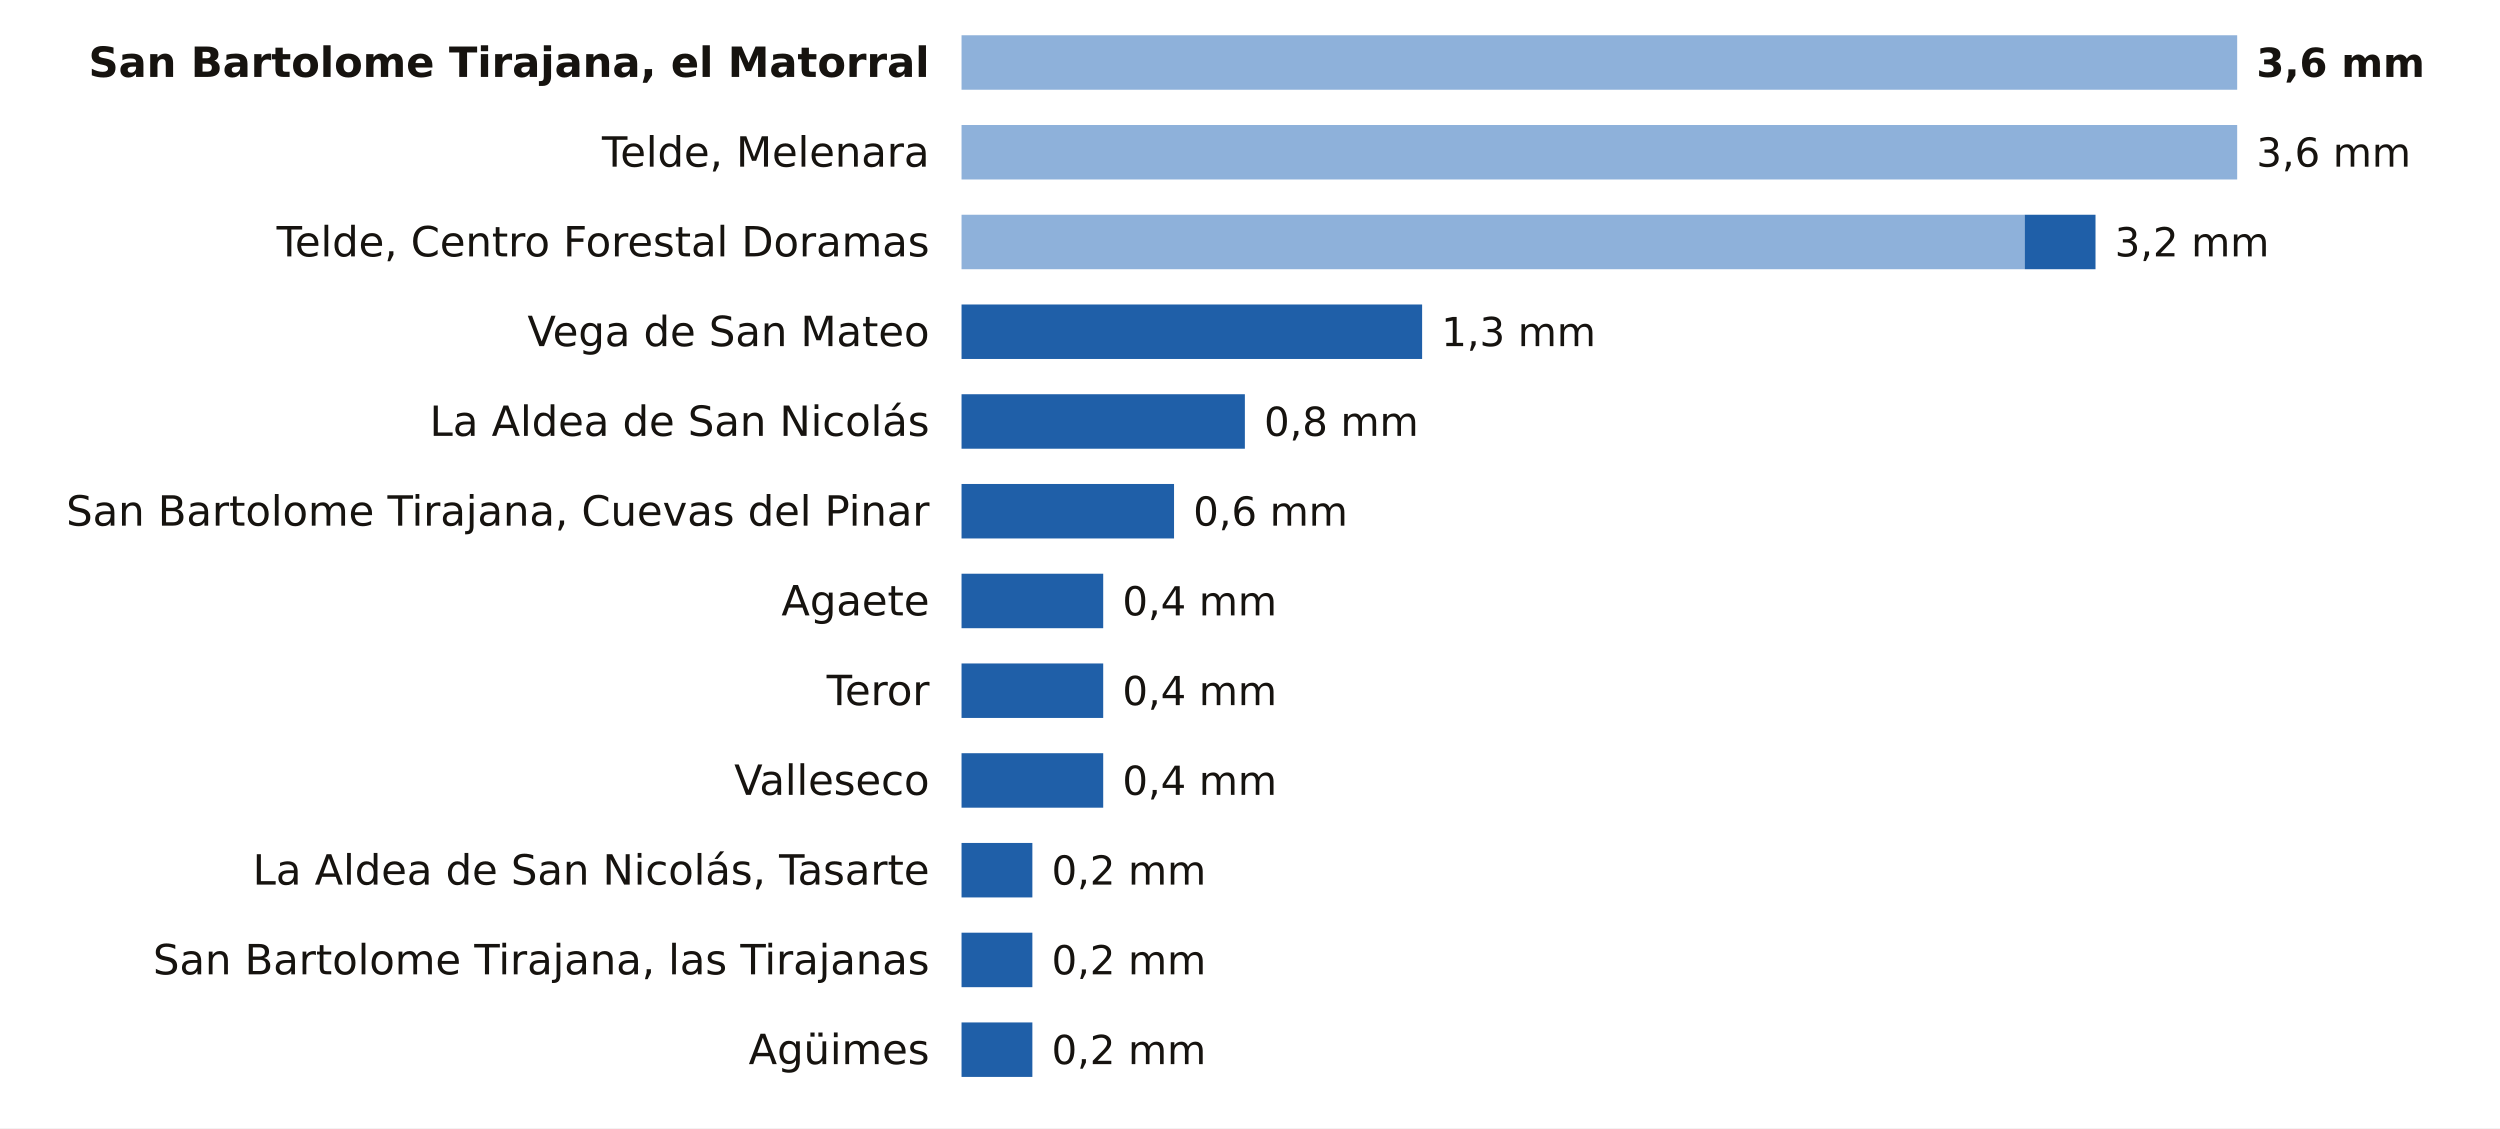
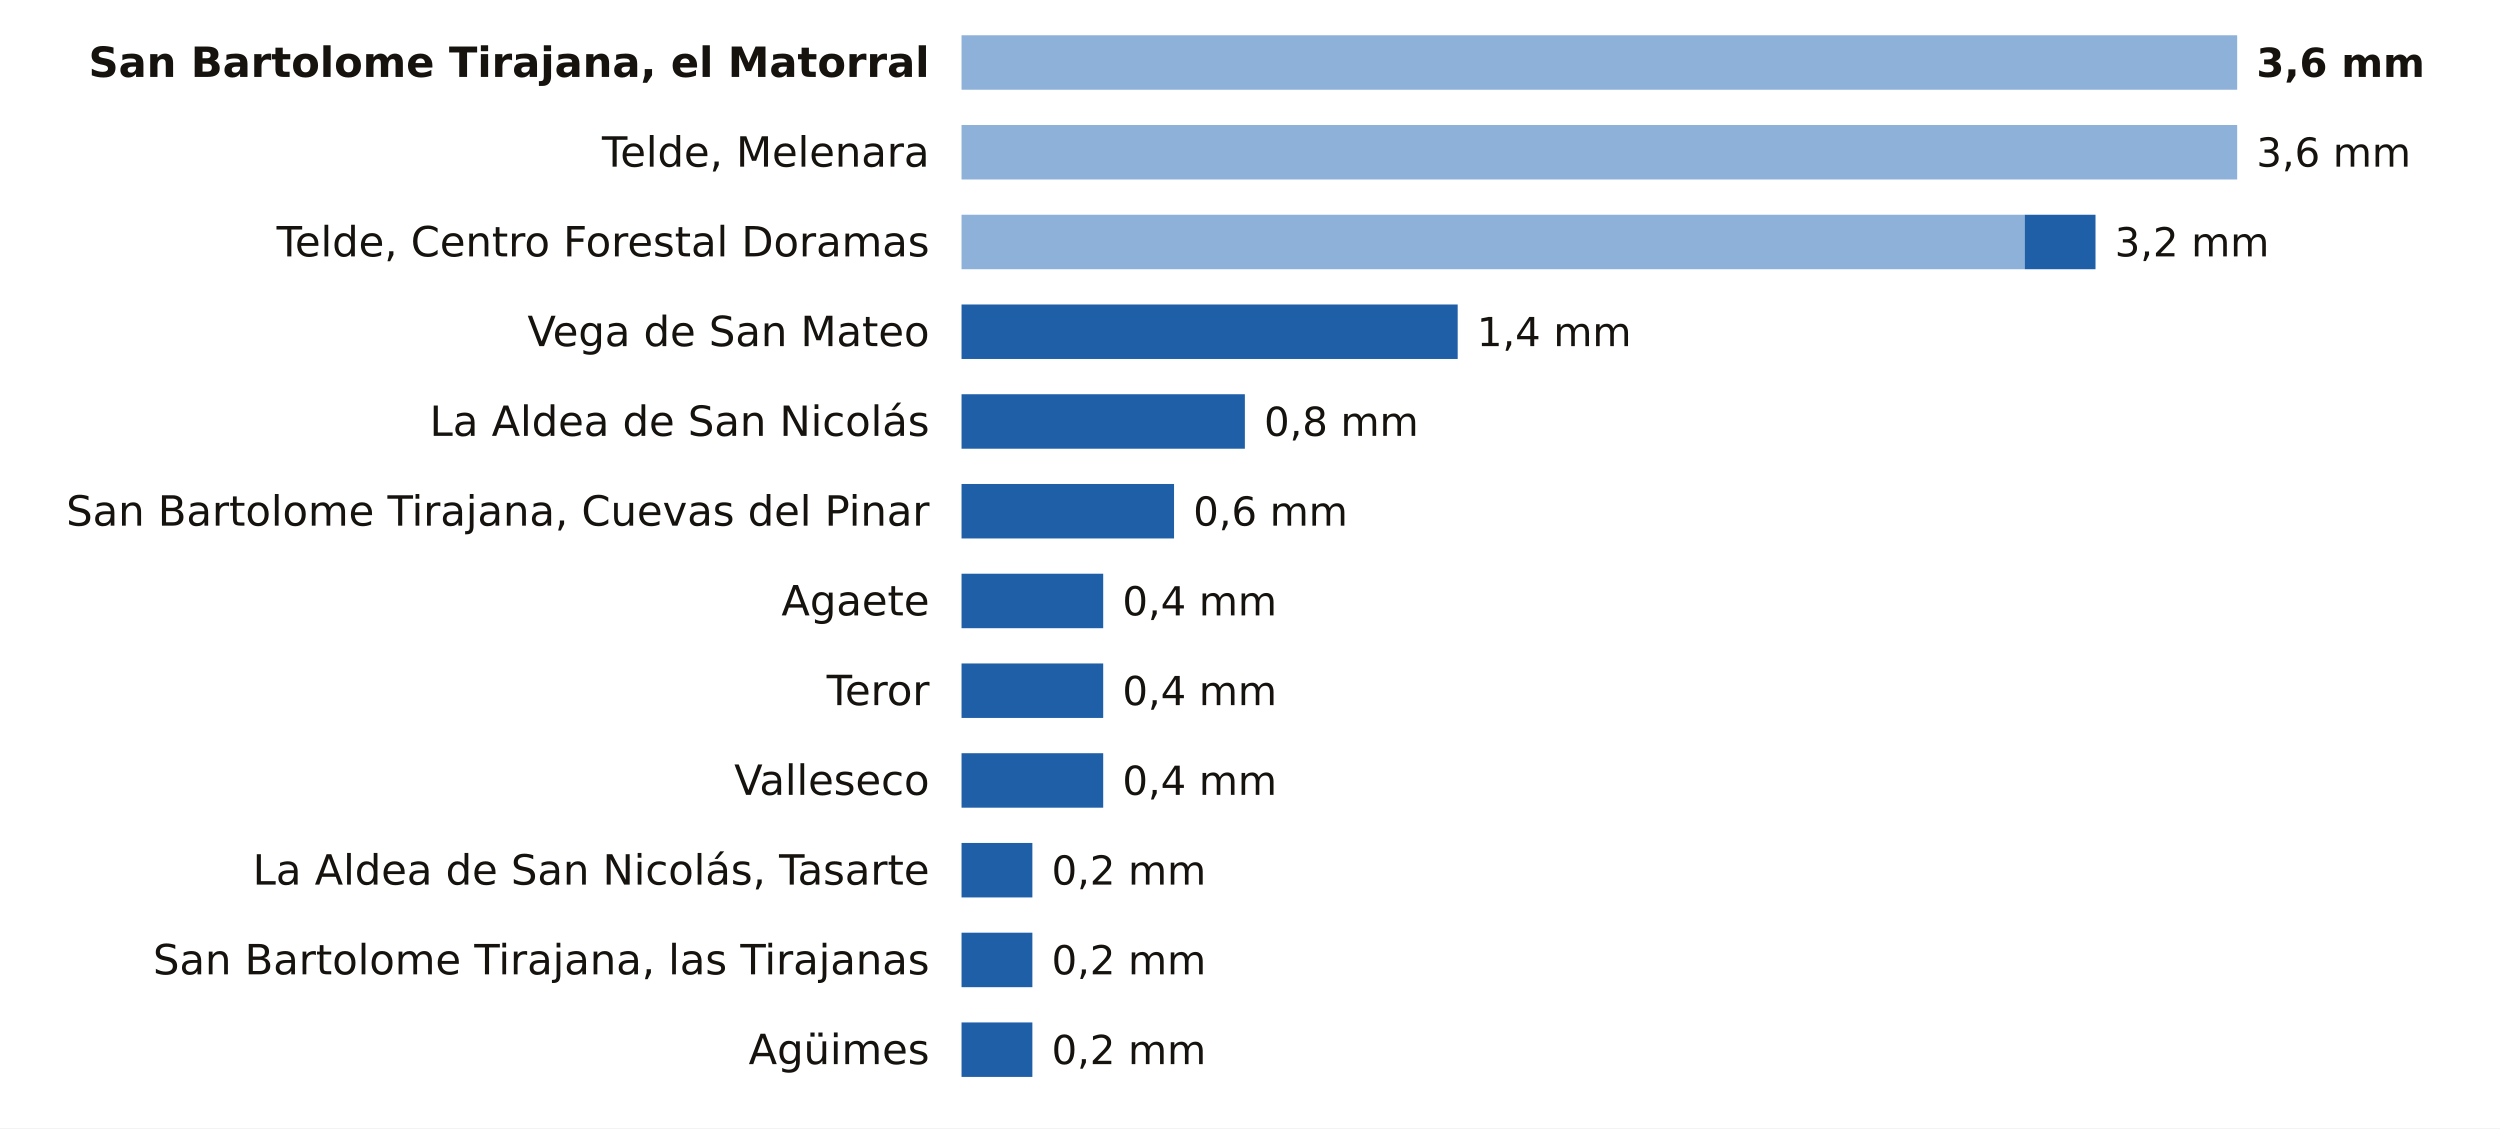
<svg xmlns="http://www.w3.org/2000/svg" viewBox="0 0 780 352" width="780" height="352" role="img" aria-label="La lluvia de los últimos 7 días en las estaciones de AEMET de Las Palmas">
  <rect width="780" height="352" fill="#FFFFFF" />
  <text x="290.0" y="24.0" font-size="13" fill="#16130F" text-anchor="end" font-weight="600" font-family="Public Sans, DejaVu Sans, Arial, sans-serif">San Bartolome Tirajana, el Matorral</text>
  <rect x="300" y="11" width="398.0" height="17" fill="#8EB1DA" />
  <text x="704.0" y="24.0" font-size="12.5" fill="#16130F" text-anchor="start" font-weight="700" font-family="Public Sans, DejaVu Sans, Arial, sans-serif">3,6 mm</text>
  <text x="290.0" y="52.0" font-size="13" fill="#16130F" text-anchor="end" font-weight="400" font-family="Public Sans, DejaVu Sans, Arial, sans-serif">Telde, Melenara</text>
  <rect x="300" y="39" width="398.0" height="17" fill="#8EB1DA" />
  <text x="704.0" y="52.0" font-size="12.5" fill="#16130F" text-anchor="start" font-weight="500" font-family="Public Sans, DejaVu Sans, Arial, sans-serif">3,6 mm</text>
  <text x="290.0" y="80.0" font-size="13" fill="#16130F" text-anchor="end" font-weight="400" font-family="Public Sans, DejaVu Sans, Arial, sans-serif">Telde, Centro Forestal Doramas</text>
  <rect x="300" y="67" width="331.7" height="17" fill="#8EB1DA" />
  <rect x="631.7" y="67" width="22.1" height="17" fill="#1F5FA8" />
  <text x="659.8" y="80.0" font-size="12.5" fill="#16130F" text-anchor="start" font-weight="500" font-family="Public Sans, DejaVu Sans, Arial, sans-serif">3,2 mm</text>
  <text x="290.0" y="108.0" font-size="13" fill="#16130F" text-anchor="end" font-weight="400" font-family="Public Sans, DejaVu Sans, Arial, sans-serif">Vega de San Mateo</text>
-   <rect x="300.0" y="95" width="143.7" height="17" fill="#1F5FA8" />
-   <text x="449.7" y="108.0" font-size="12.5" fill="#16130F" text-anchor="start" font-weight="500" font-family="Public Sans, DejaVu Sans, Arial, sans-serif">1,3 mm</text>
+   <rect x="300.0" y="95" width="154.8" height="17" fill="#1F5FA8" />
+   <text x="460.8" y="108.0" font-size="12.5" fill="#16130F" text-anchor="start" font-weight="500" font-family="Public Sans, DejaVu Sans, Arial, sans-serif">1,4 mm</text>
  <text x="290.0" y="136.0" font-size="13" fill="#16130F" text-anchor="end" font-weight="400" font-family="Public Sans, DejaVu Sans, Arial, sans-serif">La Aldea de San Nicolás</text>
  <rect x="300.0" y="123" width="88.4" height="17" fill="#1F5FA8" />
  <text x="394.4" y="136.0" font-size="12.5" fill="#16130F" text-anchor="start" font-weight="500" font-family="Public Sans, DejaVu Sans, Arial, sans-serif">0,8 mm</text>
  <text x="290.0" y="164.0" font-size="13" fill="#16130F" text-anchor="end" font-weight="400" font-family="Public Sans, DejaVu Sans, Arial, sans-serif">San Bartolome Tirajana, Cuevas del Pinar</text>
  <rect x="300.0" y="151" width="66.3" height="17" fill="#1F5FA8" />
  <text x="372.3" y="164.0" font-size="12.5" fill="#16130F" text-anchor="start" font-weight="500" font-family="Public Sans, DejaVu Sans, Arial, sans-serif">0,6 mm</text>
  <text x="290.0" y="192.0" font-size="13" fill="#16130F" text-anchor="end" font-weight="400" font-family="Public Sans, DejaVu Sans, Arial, sans-serif">Agaete</text>
  <rect x="300.0" y="179" width="44.2" height="17" fill="#1F5FA8" />
  <text x="350.2" y="192.0" font-size="12.5" fill="#16130F" text-anchor="start" font-weight="500" font-family="Public Sans, DejaVu Sans, Arial, sans-serif">0,4 mm</text>
  <text x="290.0" y="220.0" font-size="13" fill="#16130F" text-anchor="end" font-weight="400" font-family="Public Sans, DejaVu Sans, Arial, sans-serif">Teror</text>
  <rect x="300.0" y="207" width="44.2" height="17" fill="#1F5FA8" />
  <text x="350.2" y="220.0" font-size="12.5" fill="#16130F" text-anchor="start" font-weight="500" font-family="Public Sans, DejaVu Sans, Arial, sans-serif">0,4 mm</text>
  <text x="290.0" y="248.0" font-size="13" fill="#16130F" text-anchor="end" font-weight="400" font-family="Public Sans, DejaVu Sans, Arial, sans-serif">Valleseco</text>
  <rect x="300.0" y="235" width="44.2" height="17" fill="#1F5FA8" />
  <text x="350.2" y="248.0" font-size="12.5" fill="#16130F" text-anchor="start" font-weight="500" font-family="Public Sans, DejaVu Sans, Arial, sans-serif">0,4 mm</text>
  <text x="290.0" y="276.0" font-size="13" fill="#16130F" text-anchor="end" font-weight="400" font-family="Public Sans, DejaVu Sans, Arial, sans-serif">La Aldea de San Nicolás, Tasarte</text>
  <rect x="300.0" y="263" width="22.1" height="17" fill="#1F5FA8" />
  <text x="328.1" y="276.0" font-size="12.5" fill="#16130F" text-anchor="start" font-weight="500" font-family="Public Sans, DejaVu Sans, Arial, sans-serif">0,2 mm</text>
  <text x="290.0" y="304.0" font-size="13" fill="#16130F" text-anchor="end" font-weight="400" font-family="Public Sans, DejaVu Sans, Arial, sans-serif">San Bartolome Tirajana, las Tirajanas</text>
  <rect x="300.0" y="291" width="22.1" height="17" fill="#1F5FA8" />
  <text x="328.1" y="304.0" font-size="12.5" fill="#16130F" text-anchor="start" font-weight="500" font-family="Public Sans, DejaVu Sans, Arial, sans-serif">0,2 mm</text>
  <text x="290.0" y="332.0" font-size="13" fill="#16130F" text-anchor="end" font-weight="400" font-family="Public Sans, DejaVu Sans, Arial, sans-serif">Agüimes</text>
  <rect x="300.0" y="319" width="22.1" height="17" fill="#1F5FA8" />
  <text x="328.1" y="332.0" font-size="12.5" fill="#16130F" text-anchor="start" font-weight="500" font-family="Public Sans, DejaVu Sans, Arial, sans-serif">0,2 mm</text>
</svg>
